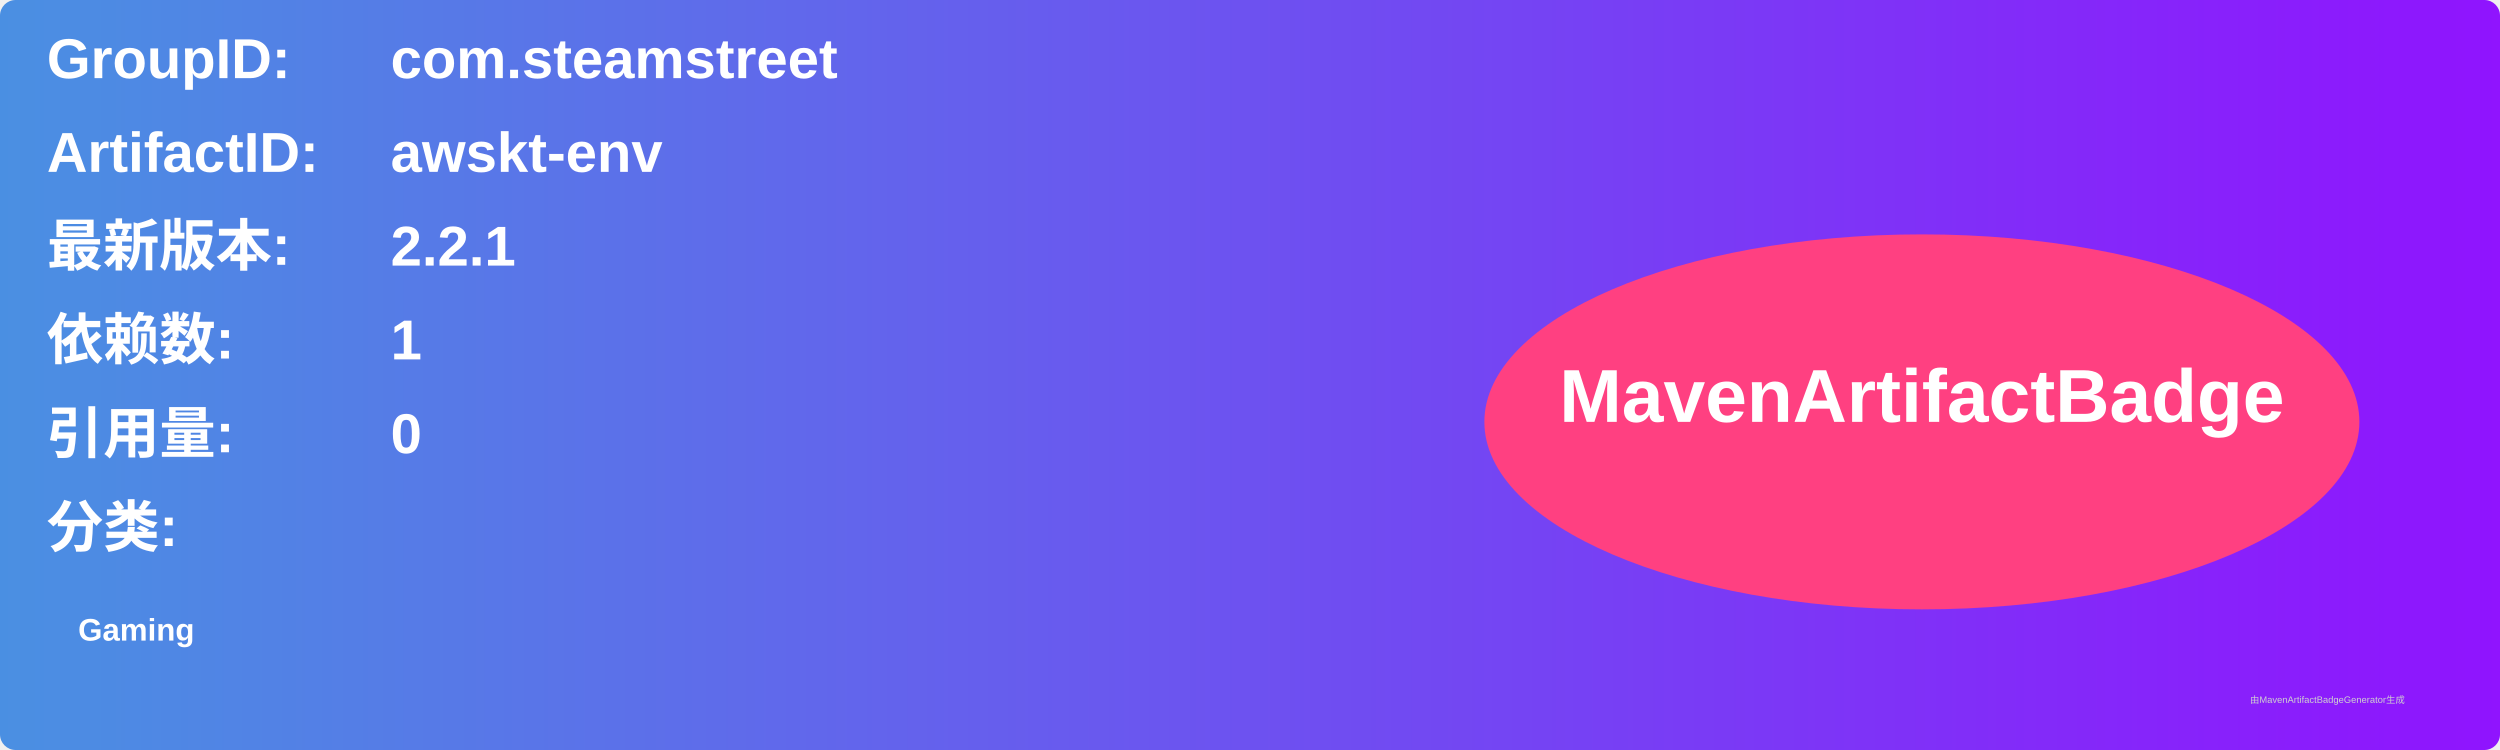
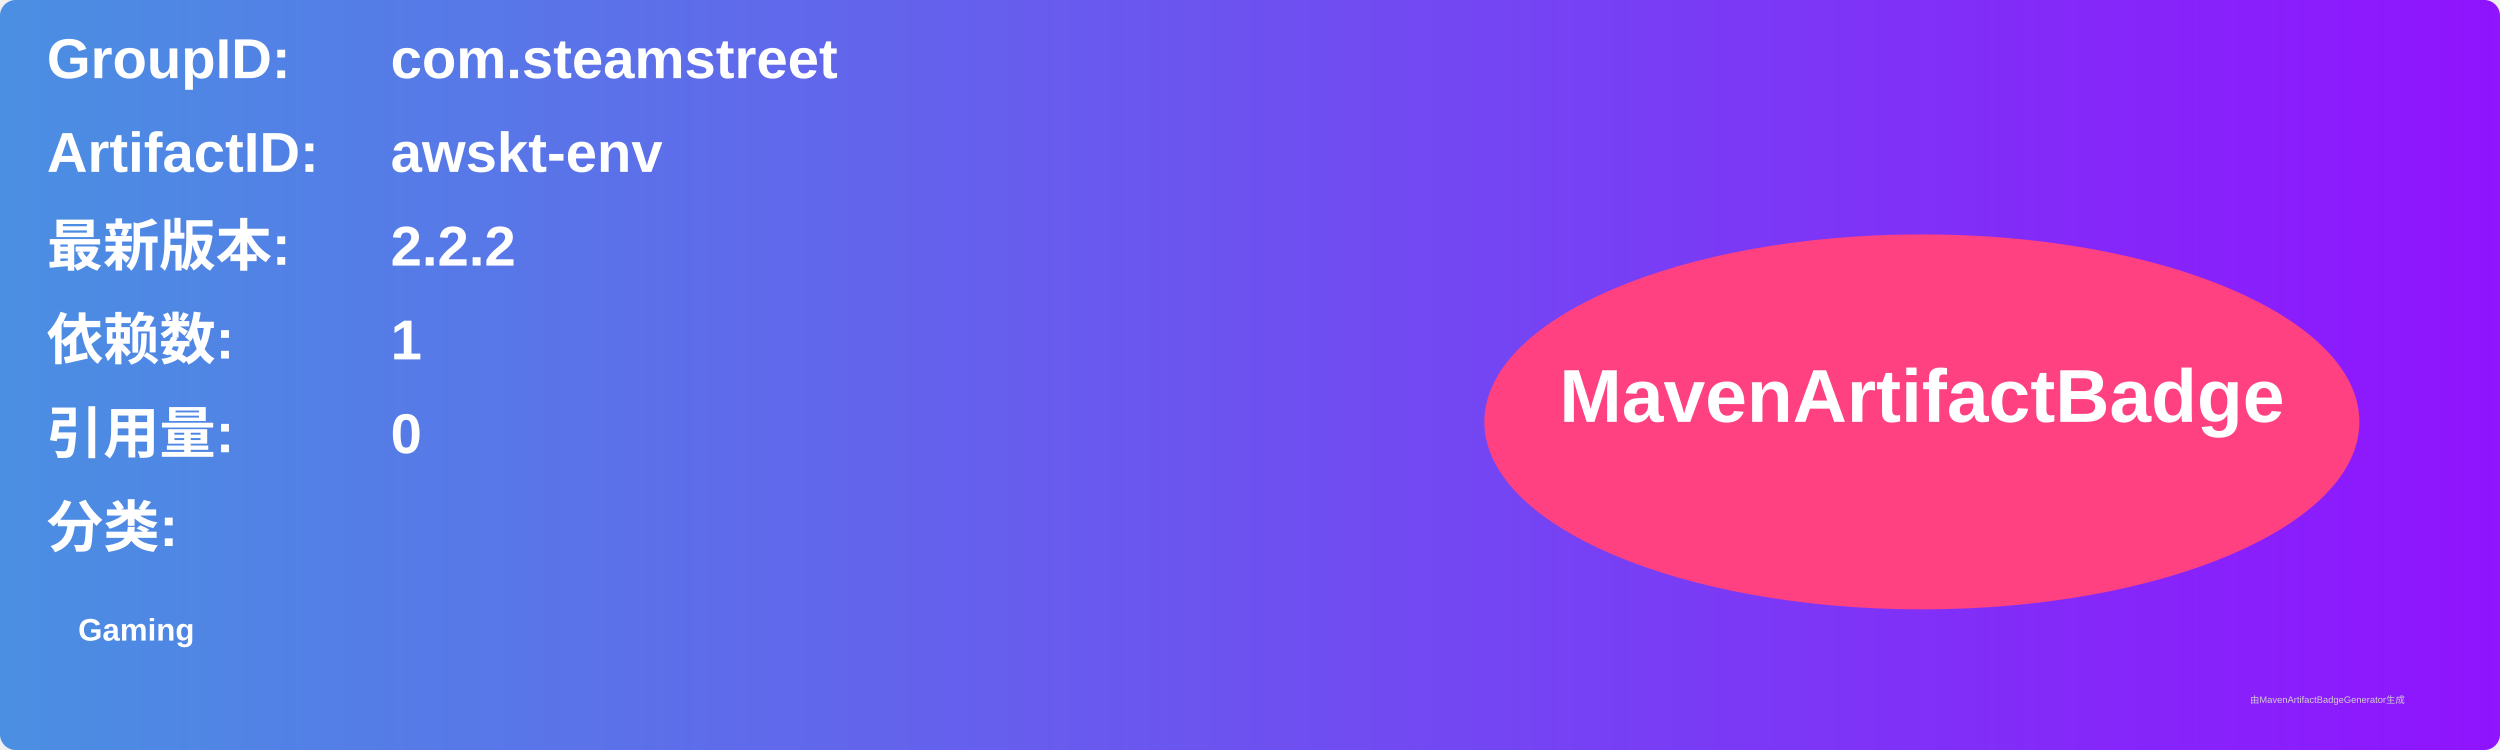
<svg xmlns="http://www.w3.org/2000/svg" width="800" height="240" viewBox="0 0 800 240">
  <linearGradient id="grad" x1="0%" y1="0%" x2="100%" y2="0%">
    <stop offset="0%" stop-color="#4a90e2" />
    <stop offset="100%" stop-color="#9013fe" />
  </linearGradient>
  <rect width="100%" height="100%" rx="5" ry="5" fill="url(#grad)" />
  <g transform="translate(15, 15)">
    <text x="0" y="10" font-family="Arial" font-size="18" fill="white" font-weight="bold" width="260">GroupID:</text>
    <text x="110" y="10" font-family="Arial" font-size="18" fill="white" font-weight="bold" width="460">com.steamstreet</text>
    <text x="0" y="40" font-family="Arial" font-size="18" fill="white" font-weight="bold" width="260">ArtifactID:</text>
    <text x="110" y="40" font-family="Arial" font-size="18" fill="white" font-weight="bold" width="460">awskt-env</text>
    <text x="0" y="70" font-family="Arial" font-size="18" fill="white" font-weight="bold">最新版本:</text>
    <text x="110" y="70" font-family="Arial" font-size="18" fill="white" font-weight="bold">
-       <tspan font-weight="bold">2.2.1</tspan>
+       <tspan font-weight="bold">2.2.2</tspan>
    </text>
    <text x="0" y="100" font-family="Arial" font-size="18" fill="white" font-weight="bold">依赖数: </text>
    <text x="110" y="100" font-family="Arial" font-size="18" fill="white">
      <tspan font-weight="bold">1</tspan>
    </text>
    <text x="0" y="130" font-family="Arial" font-size="18" fill="white" font-weight="bold">引用量: </text>
    <text x="110" y="130" font-family="Arial" font-size="18" fill="white">
      <tspan font-weight="bold">0</tspan>
    </text>
    <text x="0" y="160" font-family="Arial" font-size="18" fill="white" font-weight="bold">分类:</text>
    <text x="10" y="190" font-family="Arial" font-size="10" fill="white">
      <tspan font-weight="bold">Gaming</tspan>
    </text>
    <ellipse cx="600" cy="120" rx="140" ry="60" fill="#ff4081" />
    <text x="600" y="120" text-anchor="middle" font-family="Arial" font-size="24" fill="white" font-weight="bold">MavenArtifactBadge</text>
  </g>
  <text x="720" y="225" font-family="Arial" font-size="3" fill="#d0d0d0">由MavenArtifactBadgeGenerator生成</text>
</svg>
